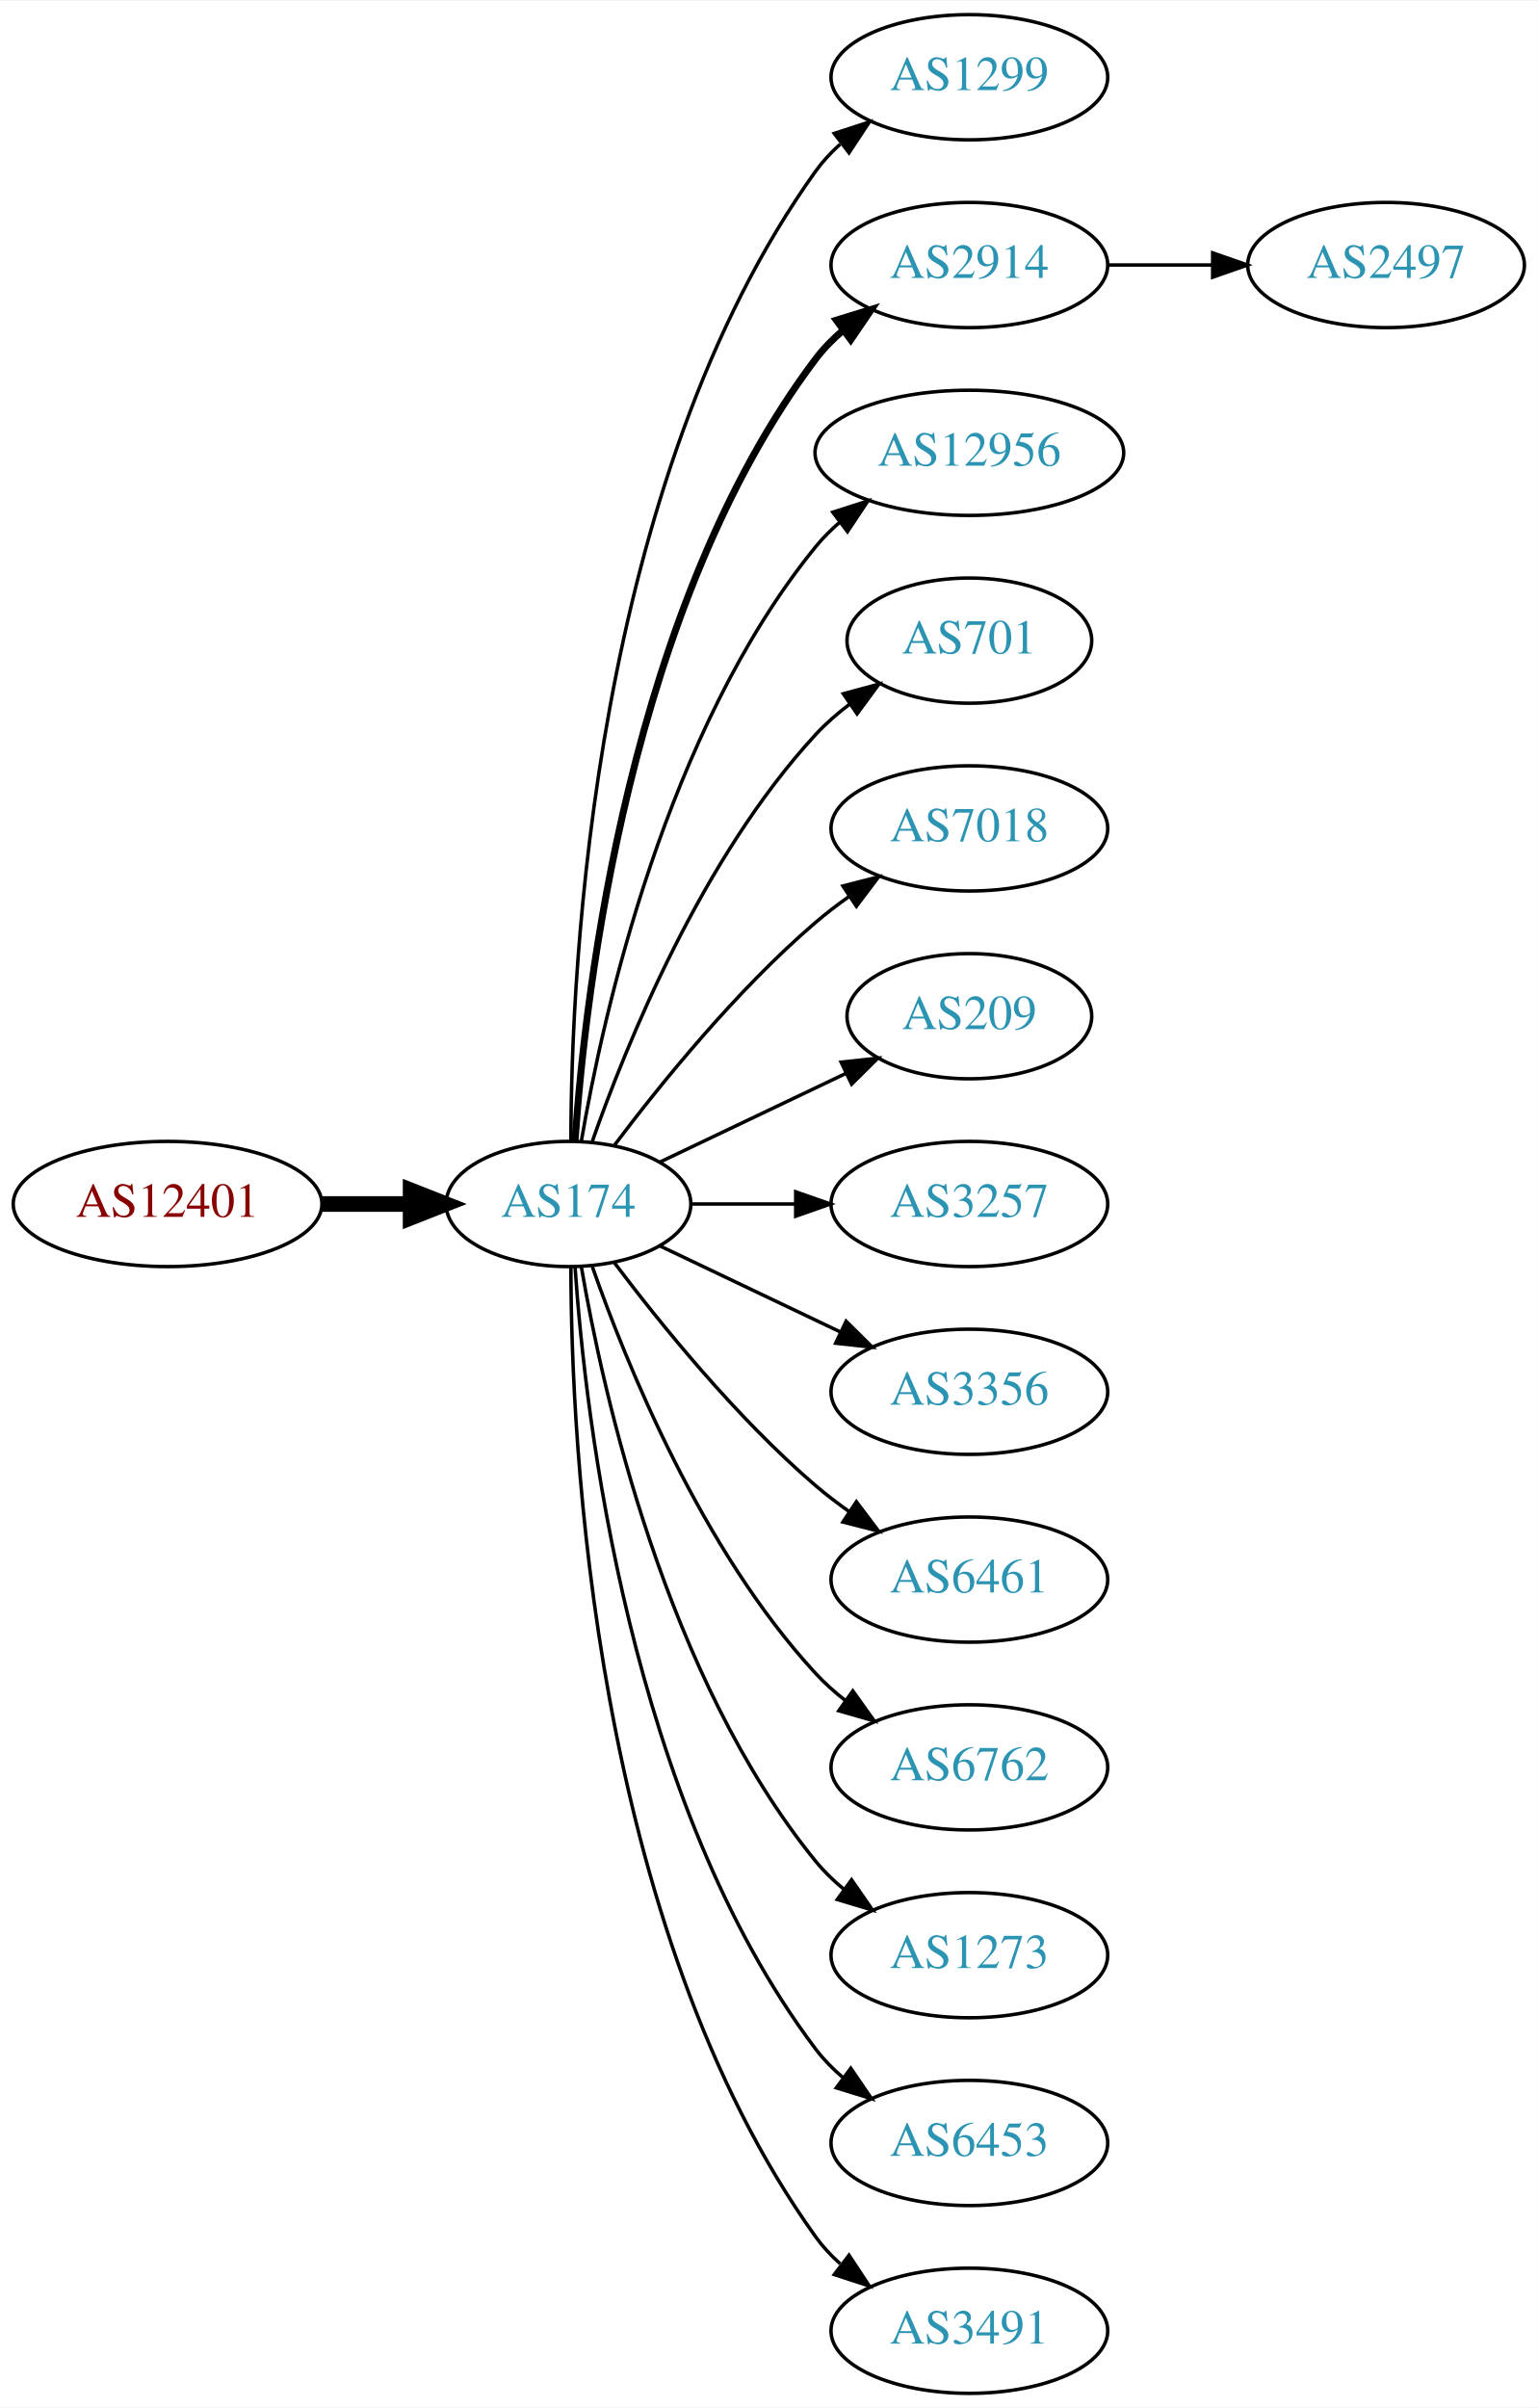
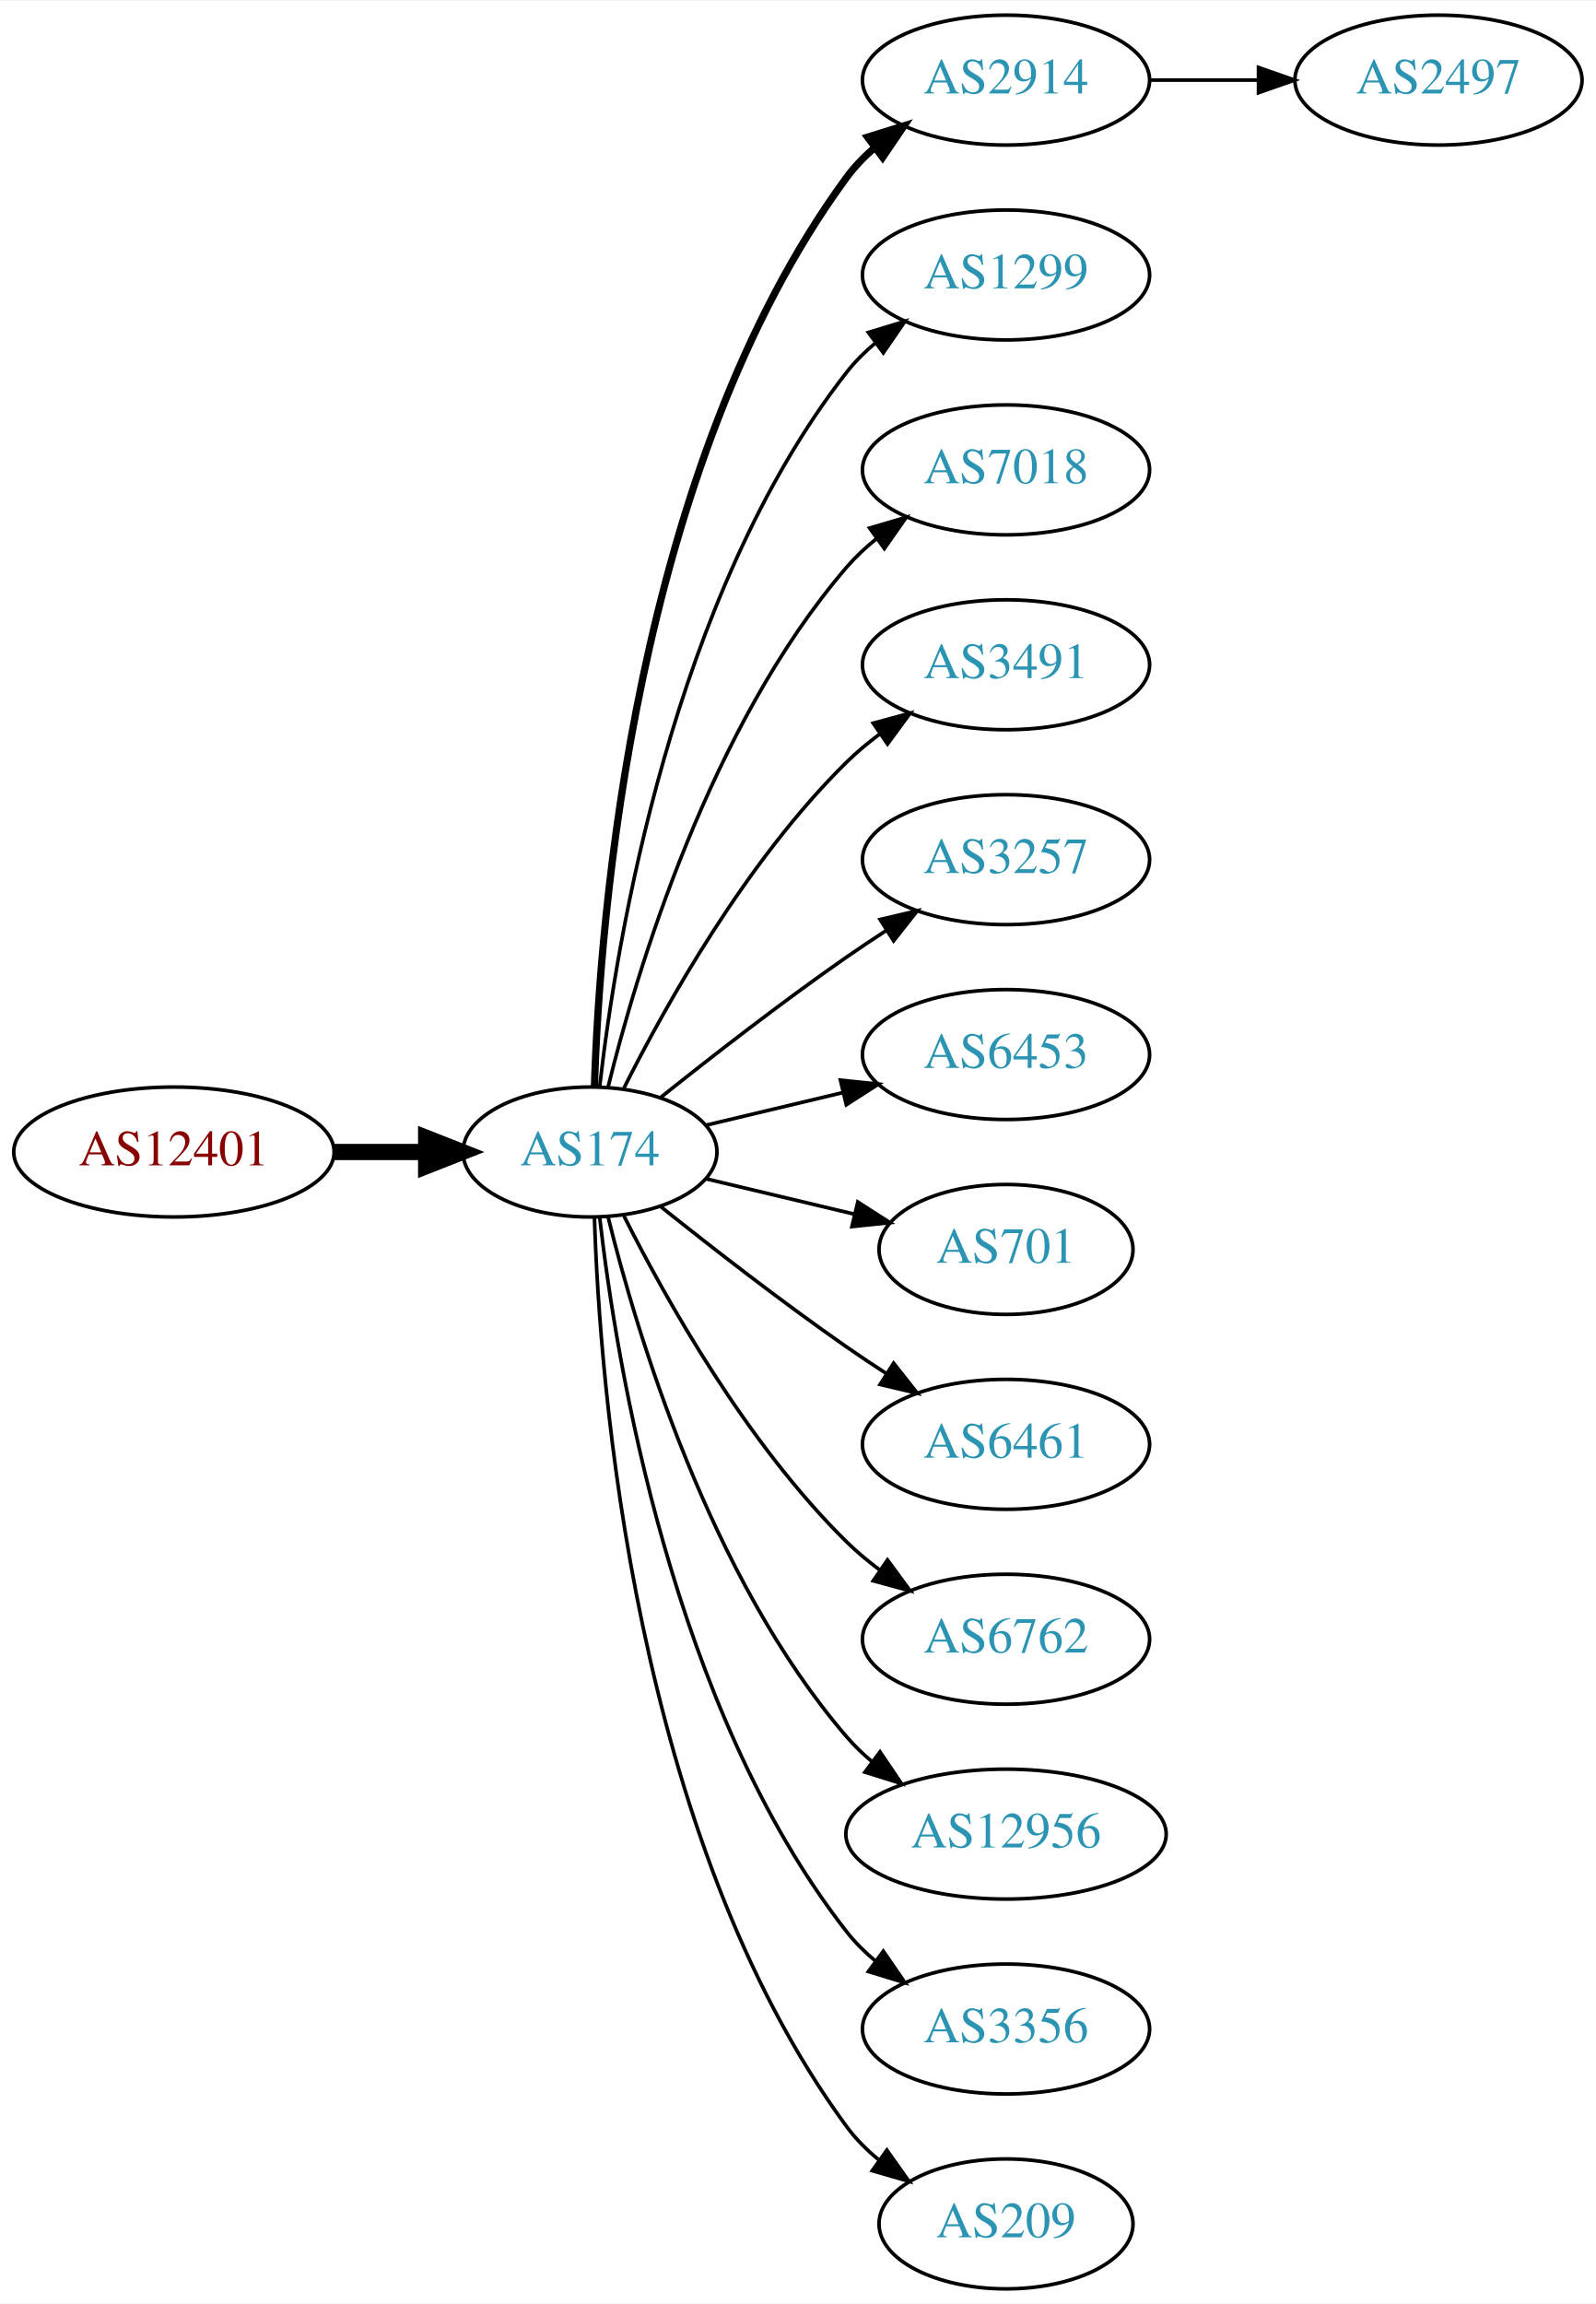
- <svg xmlns="http://www.w3.org/2000/svg" xmlns:xlink="http://www.w3.org/1999/xlink" width="442pt" height="692pt" viewBox="0.00 0.00 442.27 692.00">
-   <g id="graph0" class="graph" transform="scale(1 1) rotate(0) translate(4 688)">
-     <polygon fill="white" stroke="none" points="-4,4 -4,-688 438.271,-688 438.271,4 -4,4" />
+ <svg xmlns="http://www.w3.org/2000/svg" xmlns:xlink="http://www.w3.org/1999/xlink" width="442pt" height="638pt" viewBox="0.00 0.00 442.27 638.00">
+   <g id="graph0" class="graph" transform="scale(1 1) rotate(0) translate(4 634)">
+     <polygon fill="white" stroke="none" points="-4,4 -4,-634 438.271,-634 438.271,4 -4,4" />
    <g id="node1" class="node">
      <g id="a_node1">
        <a xlink:href="/asn/12401" xlink:title="AS12401 ~ Puchsbaumplatz 2 / 7-8 [AT]">
-           <ellipse fill="#ffffff" stroke="black" cx="44.196" cy="-342" rx="44.393" ry="18" />
-           <text text-anchor="middle" x="44.196" y="-338.3" font-family="Times,serif" font-size="14.00" fill="#880000">AS12401</text>
+           <ellipse fill="#ffffff" stroke="black" cx="44.196" cy="-315" rx="44.393" ry="18" />
+           <text text-anchor="middle" x="44.196" y="-311.3" font-family="Times,serif" font-size="14.00" fill="#880000">AS12401</text>
        </a>
      </g>
    </g>
    <g id="node2" class="node">
      <g id="a_node2">
        <a xlink:href="/asn/174" xlink:title="AS174 ~ Cogent Communications [US]">
-           <ellipse fill="#ffffff" stroke="black" cx="159.489" cy="-342" rx="35.194" ry="18" />
-           <text text-anchor="middle" x="159.489" y="-338.3" font-family="Times,serif" font-size="14.00" fill="#2c94b3">AS174</text>
+           <ellipse fill="#ffffff" stroke="black" cx="159.489" cy="-315" rx="35.194" ry="18" />
+           <text text-anchor="middle" x="159.489" y="-311.3" font-family="Times,serif" font-size="14.00" fill="#2c94b3">AS174</text>
        </a>
      </g>
    </g>
    <g id="edge1" class="edge">
-       <path fill="none" stroke="black" stroke-width="4.5" d="M88.674,-342C96.923,-342 105.566,-342 113.85,-342" />
-       <polygon fill="black" stroke="black" stroke-width="4.5" points="114.094,-345.938 124.094,-342 114.094,-338.063 114.094,-345.938" />
+       <path fill="none" stroke="black" stroke-width="4.5" d="M88.674,-315C96.923,-315 105.566,-315 113.85,-315" />
+       <polygon fill="black" stroke="black" stroke-width="4.5" points="114.094,-318.938 124.094,-315 114.094,-311.063 114.094,-318.938" />
    </g>
    <g id="node3" class="node">
      <g id="a_node3">
-         <a xlink:href="/asn/1299" xlink:title="AS1299 ~ Telia Carrier [EU]">
-           <ellipse fill="#ffffff" stroke="black" cx="274.782" cy="-666" rx="39.794" ry="18" />
-           <text text-anchor="middle" x="274.782" y="-662.3" font-family="Times,serif" font-size="14.00" fill="#2c94b3">AS1299</text>
-         </a>
-       </g>
-     </g>
-     <g id="edge2" class="edge">
-       <path fill="none" stroke="black" d="M160.187,-360.321C160.264,-410.022 166.536,-549.655 230.586,-639 232.595,-641.803 234.995,-644.379 237.62,-646.731" />
-       <polygon fill="black" stroke="black" points="235.928,-649.843 246.002,-653.124 240.172,-644.276 235.928,-649.843" />
-     </g>
-     <g id="node4" class="node">
-       <g id="a_node4">
        <a xlink:href="/asn/2914" xlink:title="AS2914 ~ NTT America, Inc. [US]">
          <ellipse fill="#ffffff" stroke="black" cx="274.782" cy="-612" rx="39.794" ry="18" />
          <text text-anchor="middle" x="274.782" y="-608.3" font-family="Times,serif" font-size="14.00" fill="#2c94b3">AS2914</text>
        </a>
      </g>
    </g>
+     <g id="edge2" class="edge">
+       <path fill="none" stroke="black" stroke-width="2" d="M160.722,-333.008C162.187,-379.362 171.706,-504.765 230.586,-585 232.81,-588.03 235.486,-590.798 238.402,-593.308" />
+       <polygon fill="black" stroke="black" stroke-width="2" points="236.425,-596.199 246.54,-599.35 240.597,-590.579 236.425,-596.199" />
+     </g>
+     <g id="node4" class="node">
+       <g id="a_node4">
+         <a xlink:href="/asn/1299" xlink:title="AS1299 ~ Telia Carrier [EU]">
+           <ellipse fill="#ffffff" stroke="black" cx="274.782" cy="-558" rx="39.794" ry="18" />
+           <text text-anchor="middle" x="274.782" y="-554.3" font-family="Times,serif" font-size="14.00" fill="#2c94b3">AS1299</text>
+         </a>
+       </g>
+     </g>
    <g id="edge3" class="edge">
-       <path fill="none" stroke="black" stroke-width="2" d="M161.376,-360.104C164.339,-403.29 177.025,-514.03 230.586,-585 232.85,-588 235.553,-590.748 238.487,-593.245" />
-       <polygon fill="black" stroke="black" stroke-width="2" points="236.524,-596.147 246.648,-599.27 240.681,-590.515 236.524,-596.147" />
+       <path fill="none" stroke="black" d="M162.185,-333.16C166.726,-372.943 182.299,-469.164 230.586,-531 232.899,-533.962 235.635,-536.685 238.589,-539.167" />
+       <polygon fill="black" stroke="black" points="236.644,-542.081 246.779,-545.169 240.782,-536.435 236.644,-542.081" />
    </g>
    <g id="node5" class="node">
      <g id="a_node5">
-         <a xlink:href="/asn/12956" xlink:title="AS12956 ~ TELXIUS [ES]">
-           <ellipse fill="#ffffff" stroke="black" cx="274.782" cy="-558" rx="44.393" ry="18" />
-           <text text-anchor="middle" x="274.782" y="-554.3" font-family="Times,serif" font-size="14.00" fill="#2c94b3">AS12956</text>
+         <a xlink:href="/asn/7018" xlink:title="AS7018 ~ AT&amp;T Services, Inc. [US]">
+           <ellipse fill="#ffffff" stroke="black" cx="274.782" cy="-504" rx="39.794" ry="18" />
+           <text text-anchor="middle" x="274.782" y="-500.3" font-family="Times,serif" font-size="14.00" fill="#2c94b3">AS7018</text>
        </a>
      </g>
    </g>
    <g id="edge4" class="edge">
-       <path fill="none" stroke="black" d="M163.19,-360.067C169.373,-396.126 187.481,-478.093 230.586,-531 232.653,-533.537 235.024,-535.904 237.57,-538.099" />
-       <polygon fill="black" stroke="black" points="235.505,-540.925 245.595,-544.157 239.723,-535.339 235.505,-540.925" />
+       <path fill="none" stroke="black" d="M164.494,-332.948C172.398,-365.001 192.621,-432.854 230.586,-477 233.037,-479.85 235.864,-482.497 238.876,-484.932" />
+       <polygon fill="black" stroke="black" points="236.981,-487.88 247.146,-490.868 241.063,-482.193 236.981,-487.88" />
    </g>
    <g id="node6" class="node">
      <g id="a_node6">
-         <a xlink:href="/asn/701" xlink:title="AS701 ~ UUNET [US]">
-           <ellipse fill="#ffffff" stroke="black" cx="274.782" cy="-504" rx="35.194" ry="18" />
-           <text text-anchor="middle" x="274.782" y="-500.3" font-family="Times,serif" font-size="14.00" fill="#2c94b3">AS701</text>
+         <a xlink:href="/asn/3491" xlink:title="AS3491 ~ PCCW Global, Inc. [US]">
+           <ellipse fill="#ffffff" stroke="black" cx="274.782" cy="-450" rx="39.794" ry="18" />
+           <text text-anchor="middle" x="274.782" y="-446.3" font-family="Times,serif" font-size="14.00" fill="#2c94b3">AS3491</text>
        </a>
      </g>
    </g>
    <g id="edge5" class="edge">
-       <path fill="none" stroke="black" d="M166.341,-360.01C176.069,-387.764 197.802,-441.492 230.586,-477 233.488,-480.143 236.836,-483.063 240.357,-485.731" />
-       <polygon fill="black" stroke="black" points="238.533,-488.723 248.761,-491.487 242.488,-482.948 238.533,-488.723" />
+       <path fill="none" stroke="black" d="M168.92,-332.751C180.434,-355.639 202.85,-395.733 230.586,-423 233.414,-425.78 236.577,-428.415 239.87,-430.87" />
+       <polygon fill="black" stroke="black" points="237.982,-433.818 248.21,-436.582 241.937,-428.043 237.982,-433.818" />
    </g>
    <g id="node7" class="node">
      <g id="a_node7">
-         <a xlink:href="/asn/7018" xlink:title="AS7018 ~ AT&amp;T Services, Inc. [US]">
-           <ellipse fill="#ffffff" stroke="black" cx="274.782" cy="-450" rx="39.794" ry="18" />
-           <text text-anchor="middle" x="274.782" y="-446.3" font-family="Times,serif" font-size="14.00" fill="#2c94b3">AS7018</text>
+         <a xlink:href="/asn/3257" xlink:title="AS3257 ~ GTT [DE]">
+           <ellipse fill="#ffffff" stroke="black" cx="274.782" cy="-396" rx="39.794" ry="18" />
+           <text text-anchor="middle" x="274.782" y="-392.3" font-family="Times,serif" font-size="14.00" fill="#2c94b3">AS3257</text>
        </a>
      </g>
    </g>
    <g id="edge6" class="edge">
-       <path fill="none" stroke="black" d="M172.644,-358.818C185.709,-376.175 207.7,-403.407 230.586,-423 233.599,-425.579 236.881,-428.083 240.247,-430.459" />
-       <polygon fill="black" stroke="black" points="238.414,-433.444 248.677,-436.072 242.293,-427.617 238.414,-433.444" />
+       <path fill="none" stroke="black" d="M179.155,-330.18C193.067,-341.295 212.675,-356.548 230.586,-369 234.099,-371.442 237.826,-373.925 241.562,-376.347" />
+       <polygon fill="black" stroke="black" points="239.88,-379.425 250.197,-381.838 243.636,-373.518 239.88,-379.425" />
    </g>
    <g id="node8" class="node">
      <g id="a_node8">
-         <a xlink:href="/asn/209" xlink:title="AS209 ~ CenturyLink Communications, LLC [US]">
-           <ellipse fill="#ffffff" stroke="black" cx="274.782" cy="-396" rx="35.194" ry="18" />
-           <text text-anchor="middle" x="274.782" y="-392.3" font-family="Times,serif" font-size="14.00" fill="#2c94b3">AS209</text>
+         <a xlink:href="/asn/6453" xlink:title="AS6453 ~ TATA COMMUNICATIONS (AMERICA) INC [US]">
+           <ellipse fill="#ffffff" stroke="black" cx="274.782" cy="-342" rx="39.794" ry="18" />
+           <text text-anchor="middle" x="274.782" y="-338.3" font-family="Times,serif" font-size="14.00" fill="#2c94b3">AS6453</text>
        </a>
      </g>
    </g>
    <g id="edge7" class="edge">
-       <path fill="none" stroke="black" d="M185.914,-354.119C201.657,-361.622 222.079,-371.356 239.272,-379.551" />
-       <polygon fill="black" stroke="black" points="237.909,-382.779 248.442,-383.922 240.921,-376.46 237.909,-382.779" />
+       <path fill="none" stroke="black" d="M191.747,-322.449C203.427,-325.233 216.922,-328.449 229.552,-331.459" />
+       <polygon fill="black" stroke="black" points="228.904,-334.903 239.443,-333.816 230.527,-328.093 228.904,-334.903" />
    </g>
    <g id="node9" class="node">
      <g id="a_node9">
-         <a xlink:href="/asn/3257" xlink:title="AS3257 ~ GTT [DE]">
-           <ellipse fill="#ffffff" stroke="black" cx="274.782" cy="-342" rx="39.794" ry="18" />
-           <text text-anchor="middle" x="274.782" y="-338.3" font-family="Times,serif" font-size="14.00" fill="#2c94b3">AS3257</text>
+         <a xlink:href="/asn/701" xlink:title="AS701 ~ UUNET [US]">
+           <ellipse fill="#ffffff" stroke="black" cx="274.782" cy="-288" rx="35.194" ry="18" />
+           <text text-anchor="middle" x="274.782" y="-284.3" font-family="Times,serif" font-size="14.00" fill="#2c94b3">AS701</text>
        </a>
      </g>
    </g>
    <g id="edge8" class="edge">
-       <path fill="none" stroke="black" d="M194.788,-342C204.165,-342 214.516,-342 224.55,-342" />
-       <polygon fill="black" stroke="black" points="224.839,-345.5 234.839,-342 224.839,-338.5 224.839,-345.5" />
+       <path fill="none" stroke="black" d="M191.747,-307.551C204.377,-304.541 219.131,-301.024 232.617,-297.81" />
+       <polygon fill="black" stroke="black" points="233.71,-301.148 242.626,-295.425 232.087,-294.339 233.71,-301.148" />
    </g>
    <g id="node10" class="node">
      <g id="a_node10">
-         <a xlink:href="/asn/3356" xlink:title="AS3356 ~ Level 3 Parent, LLC [US]">
-           <ellipse fill="#ffffff" stroke="black" cx="274.782" cy="-288" rx="39.794" ry="18" />
-           <text text-anchor="middle" x="274.782" y="-284.3" font-family="Times,serif" font-size="14.00" fill="#2c94b3">AS3356</text>
-         </a>
-       </g>
-     </g>
-     <g id="edge9" class="edge">
-       <path fill="none" stroke="black" d="M185.914,-329.881C201.217,-322.587 220.94,-313.186 237.822,-305.14" />
-       <polygon fill="black" stroke="black" points="239.341,-308.293 246.862,-300.831 236.329,-301.974 239.341,-308.293" />
-     </g>
-     <g id="node11" class="node">
-       <g id="a_node11">
        <a xlink:href="/asn/6461" xlink:title="AS6461 ~ Zayo Bandwidth [US]">
          <ellipse fill="#ffffff" stroke="black" cx="274.782" cy="-234" rx="39.794" ry="18" />
          <text text-anchor="middle" x="274.782" y="-230.3" font-family="Times,serif" font-size="14.00" fill="#2c94b3">AS6461</text>
        </a>
      </g>
    </g>
-     <g id="edge10" class="edge">
-       <path fill="none" stroke="black" d="M172.644,-325.182C185.709,-307.825 207.7,-280.593 230.586,-261 233.599,-258.421 236.881,-255.917 240.247,-253.541" />
-       <polygon fill="black" stroke="black" points="242.293,-256.383 248.677,-247.928 238.414,-250.556 242.293,-256.383" />
+     <g id="edge9" class="edge">
+       <path fill="none" stroke="black" d="M179.155,-299.82C193.067,-288.705 212.675,-273.452 230.586,-261 234.099,-258.558 237.826,-256.075 241.562,-253.653" />
+       <polygon fill="black" stroke="black" points="243.636,-256.482 250.197,-248.162 239.88,-250.575 243.636,-256.482" />
    </g>
-     <g id="node12" class="node">
-       <g id="a_node12">
+     <g id="node11" class="node">
+       <g id="a_node11">
        <a xlink:href="/asn/6762" xlink:title="AS6762 ~ TELECOM ITALIA SPARKLE S.p.A. [IT]">
          <ellipse fill="#ffffff" stroke="black" cx="274.782" cy="-180" rx="39.794" ry="18" />
          <text text-anchor="middle" x="274.782" y="-176.3" font-family="Times,serif" font-size="14.00" fill="#2c94b3">AS6762</text>
        </a>
      </g>
    </g>
+     <g id="edge10" class="edge">
+       <path fill="none" stroke="black" d="M168.92,-297.249C180.434,-274.361 202.85,-234.267 230.586,-207 233.414,-204.22 236.577,-201.585 239.87,-199.13" />
+       <polygon fill="black" stroke="black" points="241.937,-201.957 248.21,-193.418 237.982,-196.182 241.937,-201.957" />
+     </g>
+     <g id="node12" class="node">
+       <g id="a_node12">
+         <a xlink:href="/asn/12956" xlink:title="AS12956 ~ TELXIUS [ES]">
+           <ellipse fill="#ffffff" stroke="black" cx="274.782" cy="-126" rx="44.393" ry="18" />
+           <text text-anchor="middle" x="274.782" y="-122.3" font-family="Times,serif" font-size="14.00" fill="#2c94b3">AS12956</text>
+         </a>
+       </g>
+     </g>
    <g id="edge11" class="edge">
-       <path fill="none" stroke="black" d="M166.341,-323.99C176.069,-296.236 197.802,-242.508 230.586,-207 233.136,-204.238 236.029,-201.65 239.082,-199.252" />
-       <polygon fill="black" stroke="black" points="241.264,-201.997 247.41,-193.367 237.224,-196.28 241.264,-201.997" />
+       <path fill="none" stroke="black" d="M164.494,-297.052C172.398,-264.999 192.621,-197.146 230.586,-153 232.72,-150.519 235.139,-148.191 237.716,-146.024" />
+       <polygon fill="black" stroke="black" points="239.863,-148.789 245.798,-140.012 235.685,-143.173 239.863,-148.789" />
    </g>
    <g id="node13" class="node">
      <g id="a_node13">
-         <a xlink:href="/asn/1273" xlink:title="AS1273 ~ Vodafone Group PLC [EU]">
-           <ellipse fill="#ffffff" stroke="black" cx="274.782" cy="-126" rx="39.794" ry="18" />
-           <text text-anchor="middle" x="274.782" y="-122.3" font-family="Times,serif" font-size="14.00" fill="#2c94b3">AS1273</text>
+         <a xlink:href="/asn/3356" xlink:title="AS3356 ~ Level 3 Parent, LLC [US]">
+           <ellipse fill="#ffffff" stroke="black" cx="274.782" cy="-72" rx="39.794" ry="18" />
+           <text text-anchor="middle" x="274.782" y="-68.3" font-family="Times,serif" font-size="14.00" fill="#2c94b3">AS3356</text>
        </a>
      </g>
    </g>
    <g id="edge12" class="edge">
-       <path fill="none" stroke="black" d="M163.19,-323.933C169.373,-287.874 187.481,-205.907 230.586,-153 232.96,-150.086 235.736,-147.396 238.716,-144.934" />
-       <polygon fill="black" stroke="black" points="240.907,-147.669 246.941,-138.96 236.793,-142.005 240.907,-147.669" />
+       <path fill="none" stroke="black" d="M162.185,-296.84C166.726,-257.057 182.299,-160.836 230.586,-99 232.899,-96.038 235.635,-93.315 238.589,-90.833" />
+       <polygon fill="black" stroke="black" points="240.782,-93.565 246.779,-84.831 236.644,-87.919 240.782,-93.565" />
    </g>
    <g id="node14" class="node">
      <g id="a_node14">
-         <a xlink:href="/asn/6453" xlink:title="AS6453 ~ TATA COMMUNICATIONS (AMERICA) INC [US]">
-           <ellipse fill="#ffffff" stroke="black" cx="274.782" cy="-72" rx="39.794" ry="18" />
-           <text text-anchor="middle" x="274.782" y="-68.3" font-family="Times,serif" font-size="14.00" fill="#2c94b3">AS6453</text>
+         <a xlink:href="/asn/209" xlink:title="AS209 ~ CenturyLink Communications, LLC [US]">
+           <ellipse fill="#ffffff" stroke="black" cx="274.782" cy="-18" rx="35.194" ry="18" />
+           <text text-anchor="middle" x="274.782" y="-14.3" font-family="Times,serif" font-size="14.00" fill="#2c94b3">AS209</text>
        </a>
      </g>
    </g>
    <g id="edge13" class="edge">
-       <path fill="none" stroke="black" d="M161.376,-323.896C164.339,-280.71 177.025,-169.97 230.586,-99 232.85,-96 235.553,-93.252 238.487,-90.755" />
-       <polygon fill="black" stroke="black" points="240.681,-93.485 246.648,-84.73 236.524,-87.853 240.681,-93.485" />
+       <path fill="none" stroke="black" d="M160.722,-296.992C162.187,-250.638 171.706,-125.235 230.586,-45 233.117,-41.551 236.234,-38.441 239.625,-35.666" />
+       <polygon fill="black" stroke="black" points="241.764,-38.44 247.888,-29.794 237.709,-32.734 241.764,-38.44" />
    </g>
    <g id="node15" class="node">
      <g id="a_node15">
-         <a xlink:href="/asn/3491" xlink:title="AS3491 ~ PCCW Global, Inc. [US]">
-           <ellipse fill="#ffffff" stroke="black" cx="274.782" cy="-18" rx="39.794" ry="18" />
-           <text text-anchor="middle" x="274.782" y="-14.3" font-family="Times,serif" font-size="14.00" fill="#2c94b3">AS3491</text>
-         </a>
-       </g>
-     </g>
-     <g id="edge14" class="edge">
-       <path fill="none" stroke="black" d="M160.187,-323.679C160.264,-273.978 166.536,-134.345 230.586,-45 232.595,-42.197 234.995,-39.621 237.62,-37.269" />
-       <polygon fill="black" stroke="black" points="240.172,-39.724 246.002,-30.877 235.928,-34.157 240.172,-39.724" />
-     </g>
-     <g id="node16" class="node">
-       <g id="a_node16">
        <a xlink:href="/asn/2497" xlink:title="AS2497 ~ Internet Initiative Japan Inc. [JP]">
          <ellipse fill="#ffffff" stroke="black" cx="394.625" cy="-612" rx="39.794" ry="18" />
          <text text-anchor="middle" x="394.625" y="-608.3" font-family="Times,serif" font-size="14.00" fill="#2c94b3">AS2497</text>
        </a>
      </g>
    </g>
-     <g id="edge15" class="edge">
+     <g id="edge14" class="edge">
      <path fill="none" stroke="black" d="M314.695,-612C324.248,-612 334.598,-612 344.56,-612" />
      <polygon fill="black" stroke="black" points="344.753,-615.5 354.753,-612 344.753,-608.5 344.753,-615.5" />
    </g>
  </g>
</svg>
